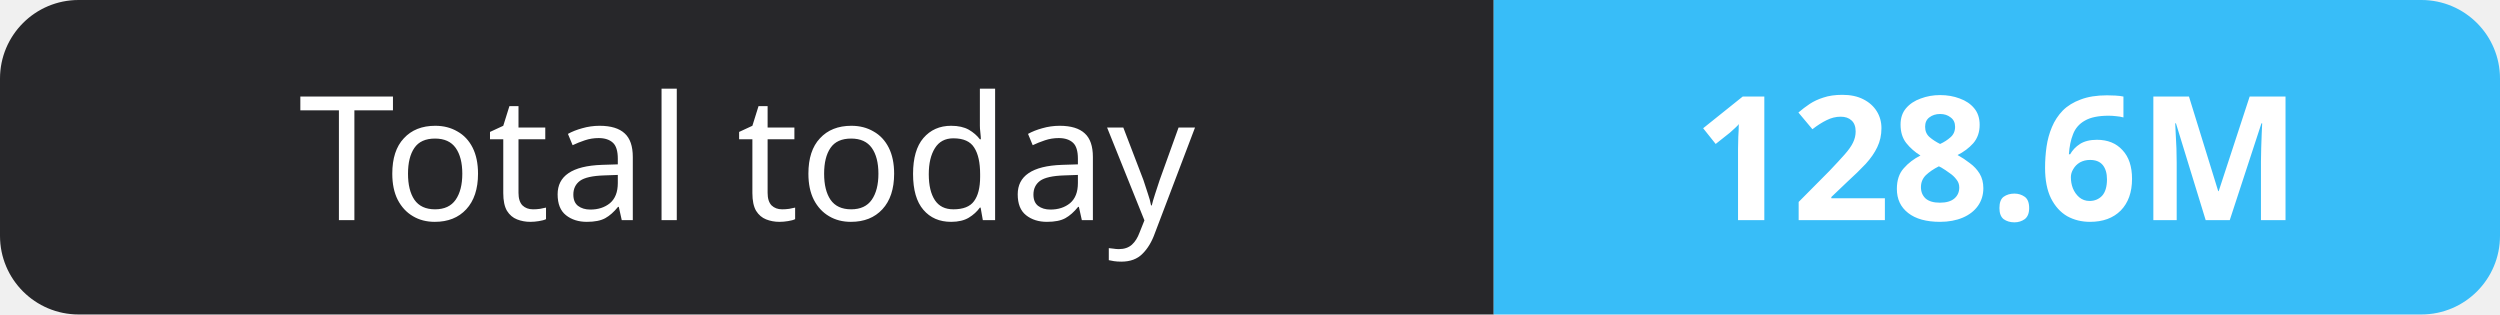
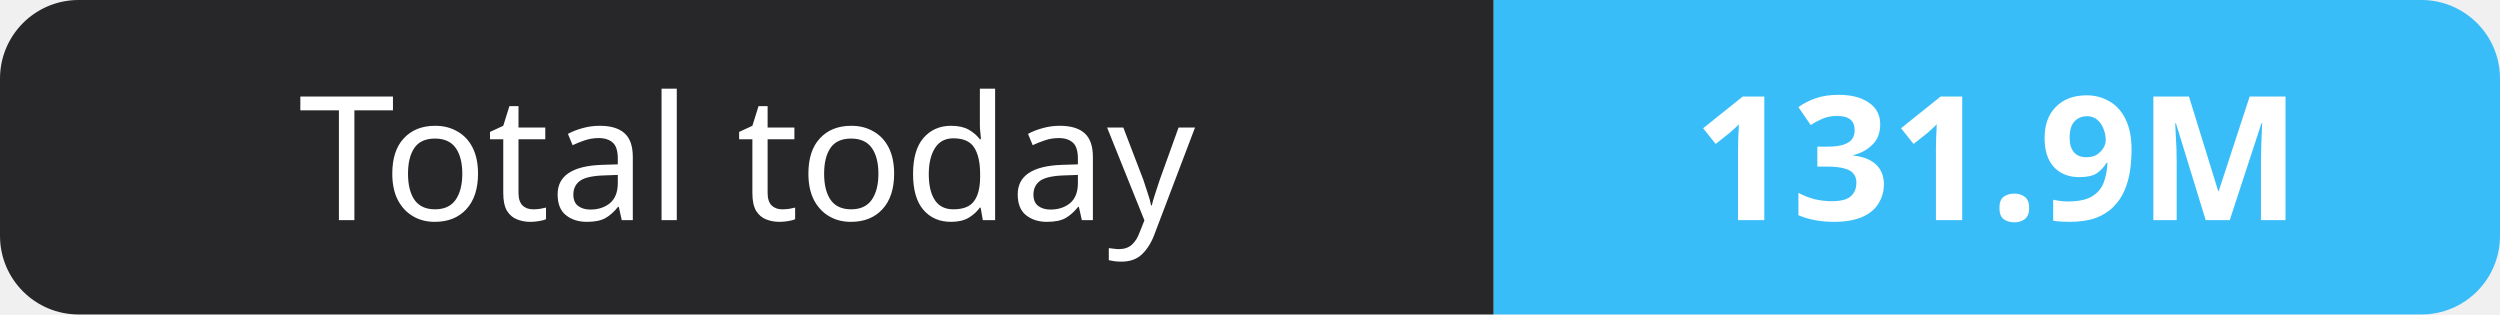
- <svg xmlns="http://www.w3.org/2000/svg" width="159" height="20" role="img" aria-label="Total today: 128.6M">
+ <svg xmlns="http://www.w3.org/2000/svg" width="159" height="20" role="img" aria-label="Total today: 131.9M">
  <clipPath id="r">
    <rect width="159" height="20" rx="5" fill="#fff" />
  </clipPath>
  <g clip-path="url(#r)">
    <rect width="95" height="20" fill="#27272a" />
    <rect x="95" width="64" height="20" fill="#38bdf8" />
  </g>
  <g fill="#fff" text-anchor="middle" font-family="Verdana,Geneva,sans-serif" font-size="11">
    <text x="47.5" y="14">Total today</text>
-     <text x="127.0" y="14" font-weight="700">128.6M</text>
+     <text x="127.0" y="14" font-weight="700">131.9M</text>
  </g>
</svg>
